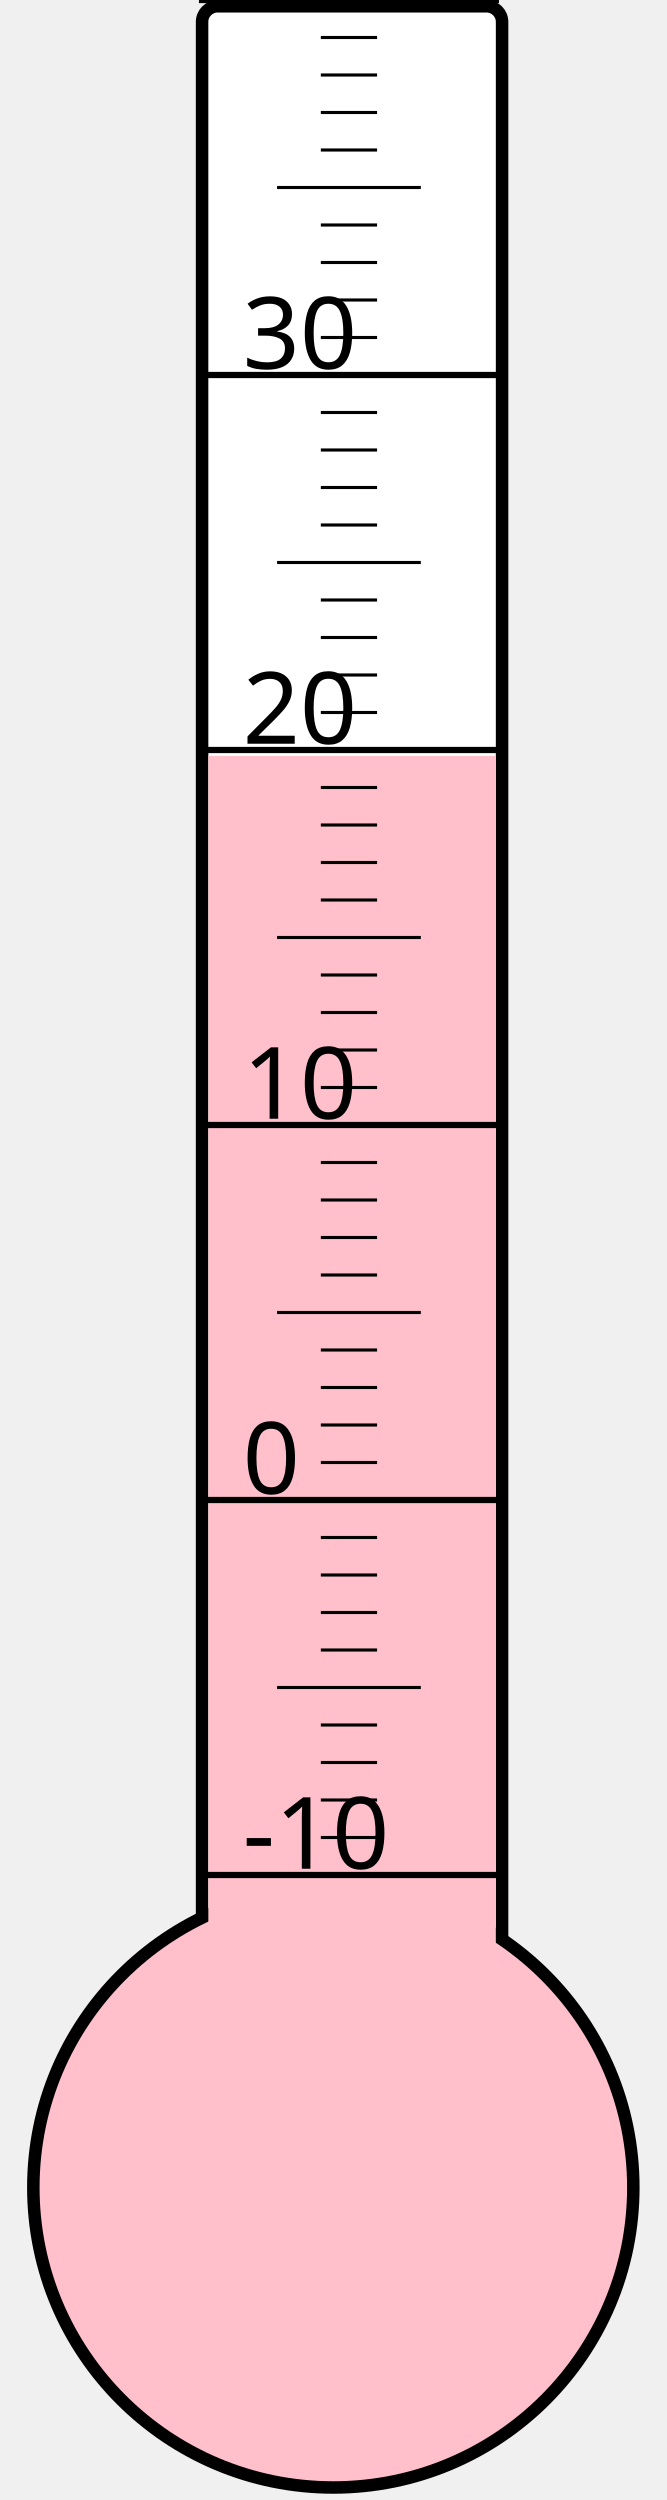
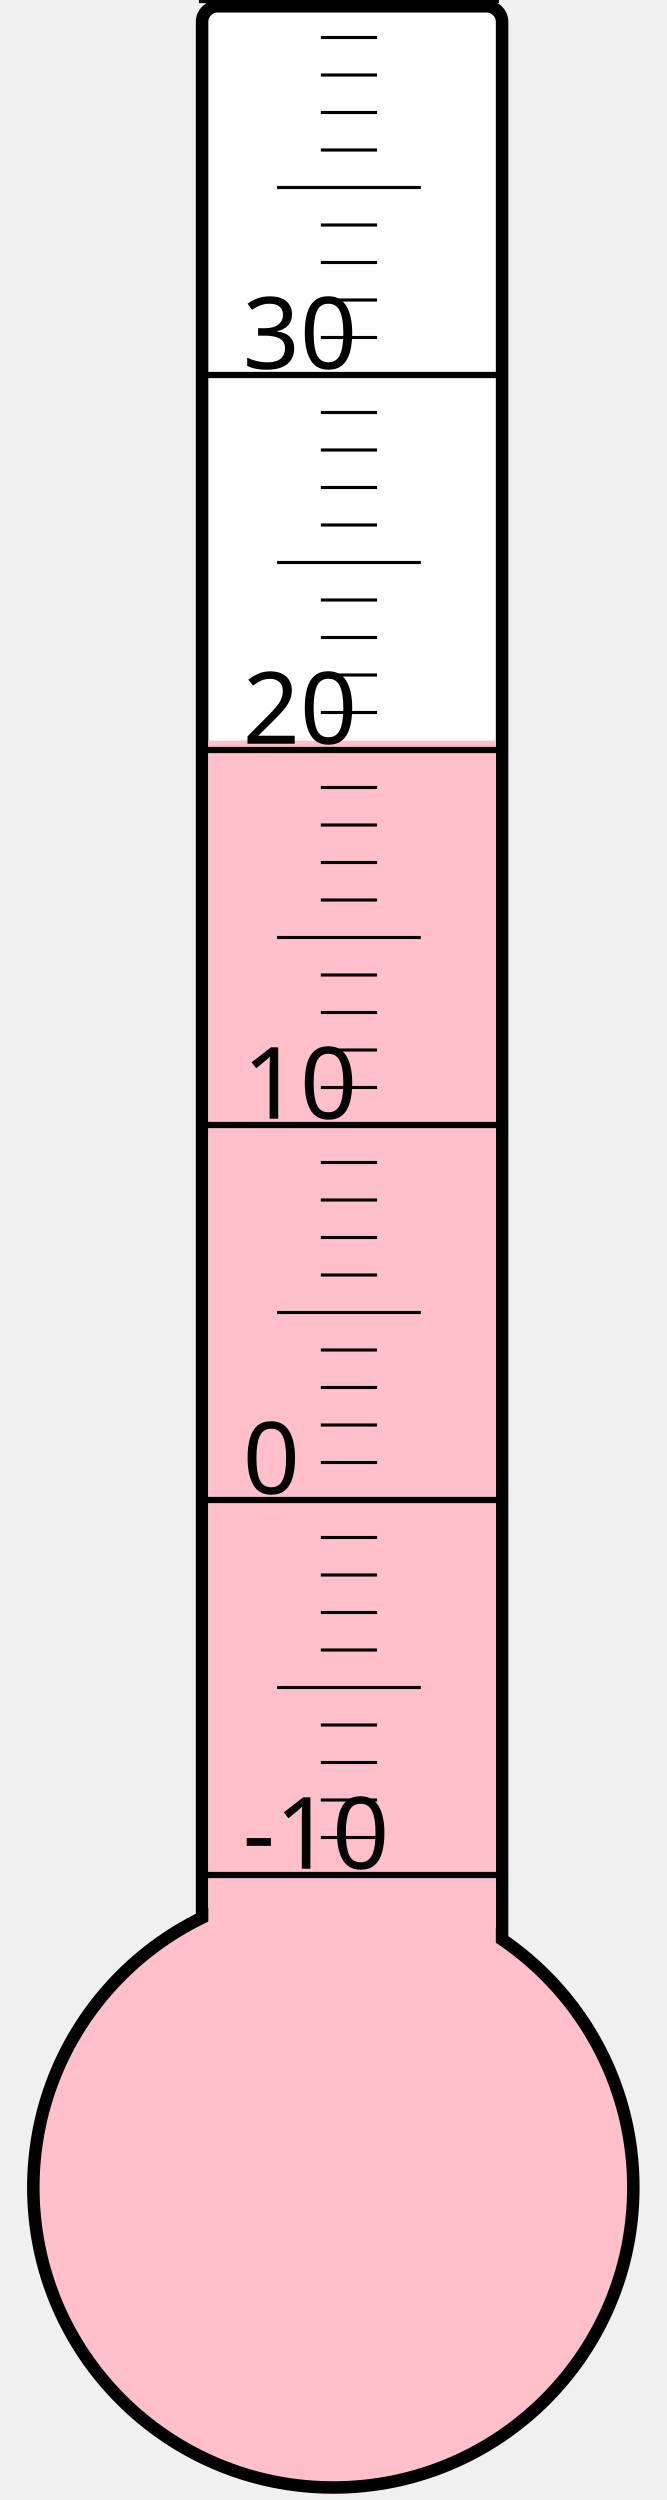
<svg xmlns="http://www.w3.org/2000/svg" width="40px" height="150px" viewBox="0 0 200 800">
  <rect width="200" height="800" x="0" y="0" style="fill: #ffffeb; fill-opacity: 0;" />
  <rect width="96" height="680" x="58" y="2" rx="5" ry="5" style="fill: white; fill-opacity: 1; stroke: black; stroke-width: 4;" />
  <circle cx="100" cy="700" r="96" style="fill: pink; stroke: black; stroke-width: 4;" />
-   <rect width="92" height="458.125" x="60" y="241.875" style="fill: pink; fill-opacity: 1; stroke-width: 0;" />
+   <rect width="92" height="463.0" x="60" y="237.0" style="fill: pink; fill-opacity: 1; stroke-width: 0;" />
  <text x="71" y="598" style="font-family: sans-serif; font-size: 24pt;">-10</text>
  <text x="71" y="478" style="font-family: sans-serif; font-size: 24pt;">0</text>
  <text x="71" y="358" style="font-family: sans-serif; font-size: 24pt;">10</text>
  <text x="71" y="238" style="font-family: sans-serif; font-size: 24pt;">20</text>
  <text x="71" y="118" style="font-family: sans-serif; font-size: 24pt;">30</text>
  <g style="stroke: black;">
    <line x1="57" y1="600" x2="153" y2="600" style="stroke-width: 2;" />
    <line x1="96" y1="588" x2="114" y2="588" style="stroke-width: 1;" />
    <line x1="96" y1="576" x2="114" y2="576" style="stroke-width: 1;" />
    <line x1="96" y1="564" x2="114" y2="564" style="stroke-width: 1;" />
    <line x1="96" y1="552" x2="114" y2="552" style="stroke-width: 1;" />
    <line x1="82" y1="540" x2="128" y2="540" style="stroke-width: 1;" />
    <line x1="96" y1="528" x2="114" y2="528" style="stroke-width: 1;" />
    <line x1="96" y1="516" x2="114" y2="516" style="stroke-width: 1;" />
    <line x1="96" y1="504" x2="114" y2="504" style="stroke-width: 1;" />
    <line x1="96" y1="492" x2="114" y2="492" style="stroke-width: 1;" />
    <line x1="57" y1="480" x2="153" y2="480" style="stroke-width: 2;" />
    <line x1="96" y1="468" x2="114" y2="468" style="stroke-width: 1;" />
    <line x1="96" y1="456" x2="114" y2="456" style="stroke-width: 1;" />
    <line x1="96" y1="444" x2="114" y2="444" style="stroke-width: 1;" />
    <line x1="96" y1="432" x2="114" y2="432" style="stroke-width: 1;" />
    <line x1="82" y1="420" x2="128" y2="420" style="stroke-width: 1;" />
    <line x1="96" y1="408" x2="114" y2="408" style="stroke-width: 1;" />
    <line x1="96" y1="396" x2="114" y2="396" style="stroke-width: 1;" />
    <line x1="96" y1="384" x2="114" y2="384" style="stroke-width: 1;" />
    <line x1="96" y1="372" x2="114" y2="372" style="stroke-width: 1;" />
    <line x1="57" y1="360" x2="153" y2="360" style="stroke-width: 2;" />
    <line x1="96" y1="348" x2="114" y2="348" style="stroke-width: 1;" />
    <line x1="96" y1="336" x2="114" y2="336" style="stroke-width: 1;" />
    <line x1="96" y1="324" x2="114" y2="324" style="stroke-width: 1;" />
    <line x1="96" y1="312" x2="114" y2="312" style="stroke-width: 1;" />
    <line x1="82" y1="300" x2="128" y2="300" style="stroke-width: 1;" />
    <line x1="96" y1="288" x2="114" y2="288" style="stroke-width: 1;" />
    <line x1="96" y1="276" x2="114" y2="276" style="stroke-width: 1;" />
    <line x1="96" y1="264" x2="114" y2="264" style="stroke-width: 1;" />
    <line x1="96" y1="252" x2="114" y2="252" style="stroke-width: 1;" />
    <line x1="57" y1="240" x2="153" y2="240" style="stroke-width: 2;" />
    <line x1="96" y1="228" x2="114" y2="228" style="stroke-width: 1;" />
    <line x1="96" y1="216" x2="114" y2="216" style="stroke-width: 1;" />
    <line x1="96" y1="204" x2="114" y2="204" style="stroke-width: 1;" />
    <line x1="96" y1="192" x2="114" y2="192" style="stroke-width: 1;" />
    <line x1="82" y1="180" x2="128" y2="180" style="stroke-width: 1;" />
    <line x1="96" y1="168" x2="114" y2="168" style="stroke-width: 1;" />
    <line x1="96" y1="156" x2="114" y2="156" style="stroke-width: 1;" />
    <line x1="96" y1="144" x2="114" y2="144" style="stroke-width: 1;" />
    <line x1="96" y1="132" x2="114" y2="132" style="stroke-width: 1;" />
    <line x1="57" y1="120" x2="153" y2="120" style="stroke-width: 2;" />
    <line x1="96" y1="108" x2="114" y2="108" style="stroke-width: 1;" />
    <line x1="96" y1="96" x2="114" y2="96" style="stroke-width: 1;" />
    <line x1="96" y1="84" x2="114" y2="84" style="stroke-width: 1;" />
    <line x1="96" y1="72" x2="114" y2="72" style="stroke-width: 1;" />
    <line x1="82" y1="60" x2="128" y2="60" style="stroke-width: 1;" />
    <line x1="96" y1="48" x2="114" y2="48" style="stroke-width: 1;" />
    <line x1="96" y1="36" x2="114" y2="36" style="stroke-width: 1;" />
    <line x1="96" y1="24" x2="114" y2="24" style="stroke-width: 1;" />
    <line x1="96" y1="12" x2="114" y2="12" style="stroke-width: 1;" />
    <line x1="57" y1="0" x2="153" y2="0" style="stroke-width: 2;" />
  </g>
</svg>
